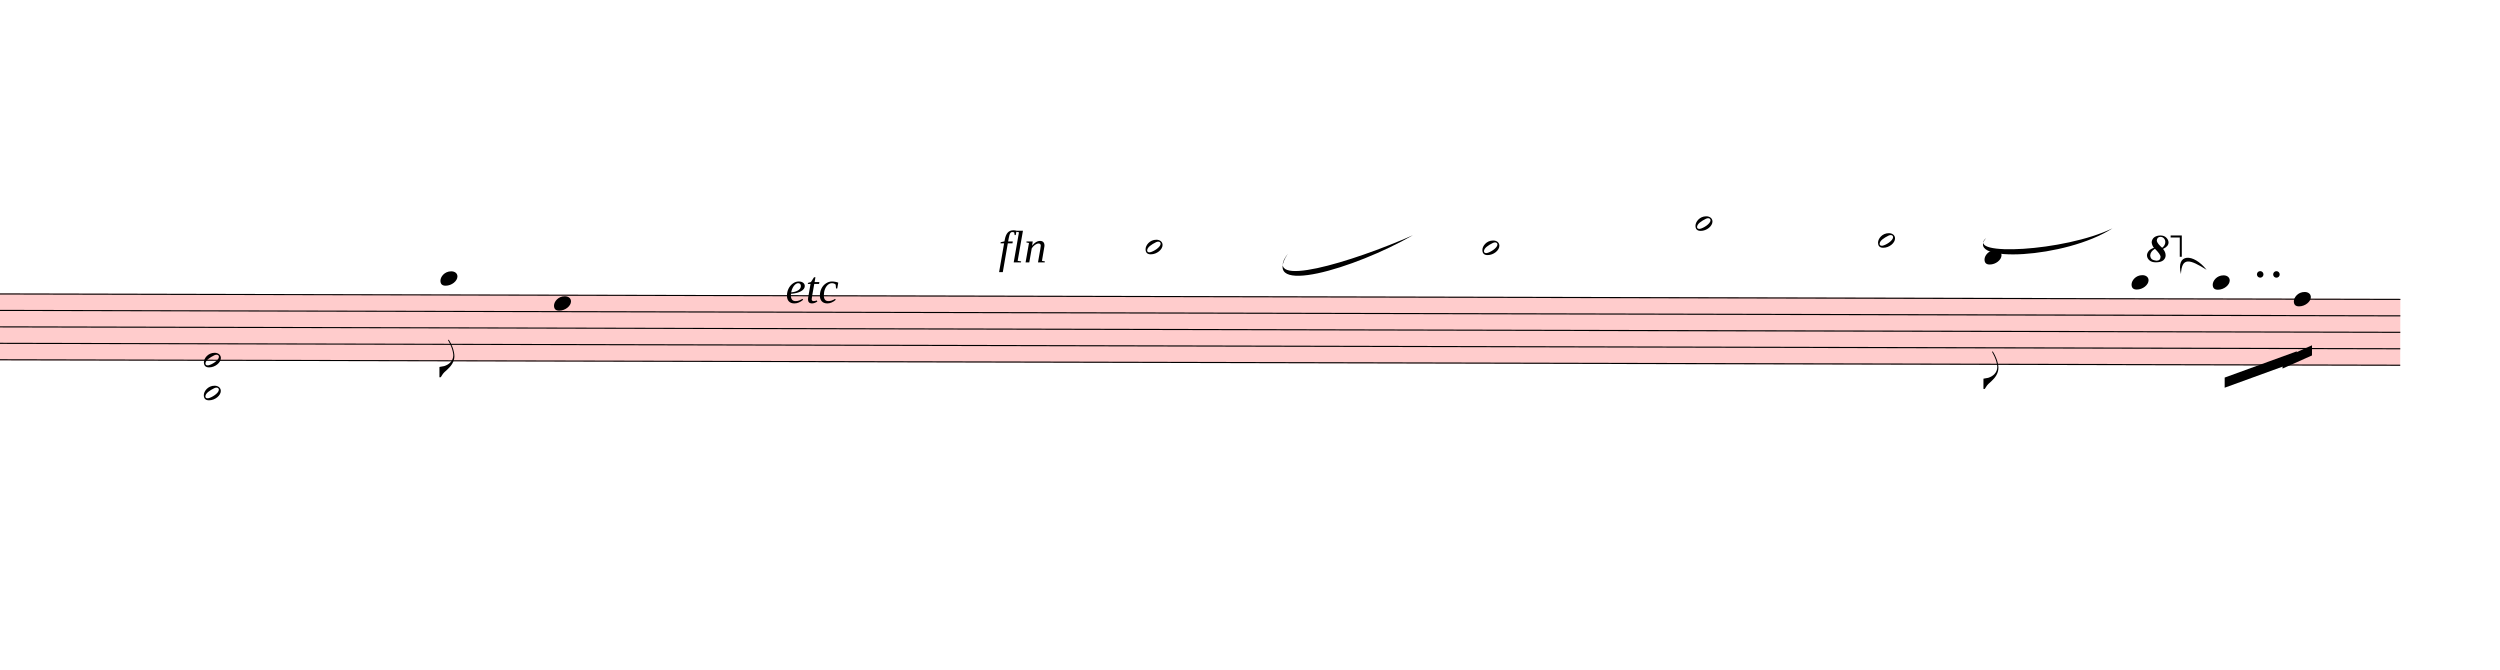
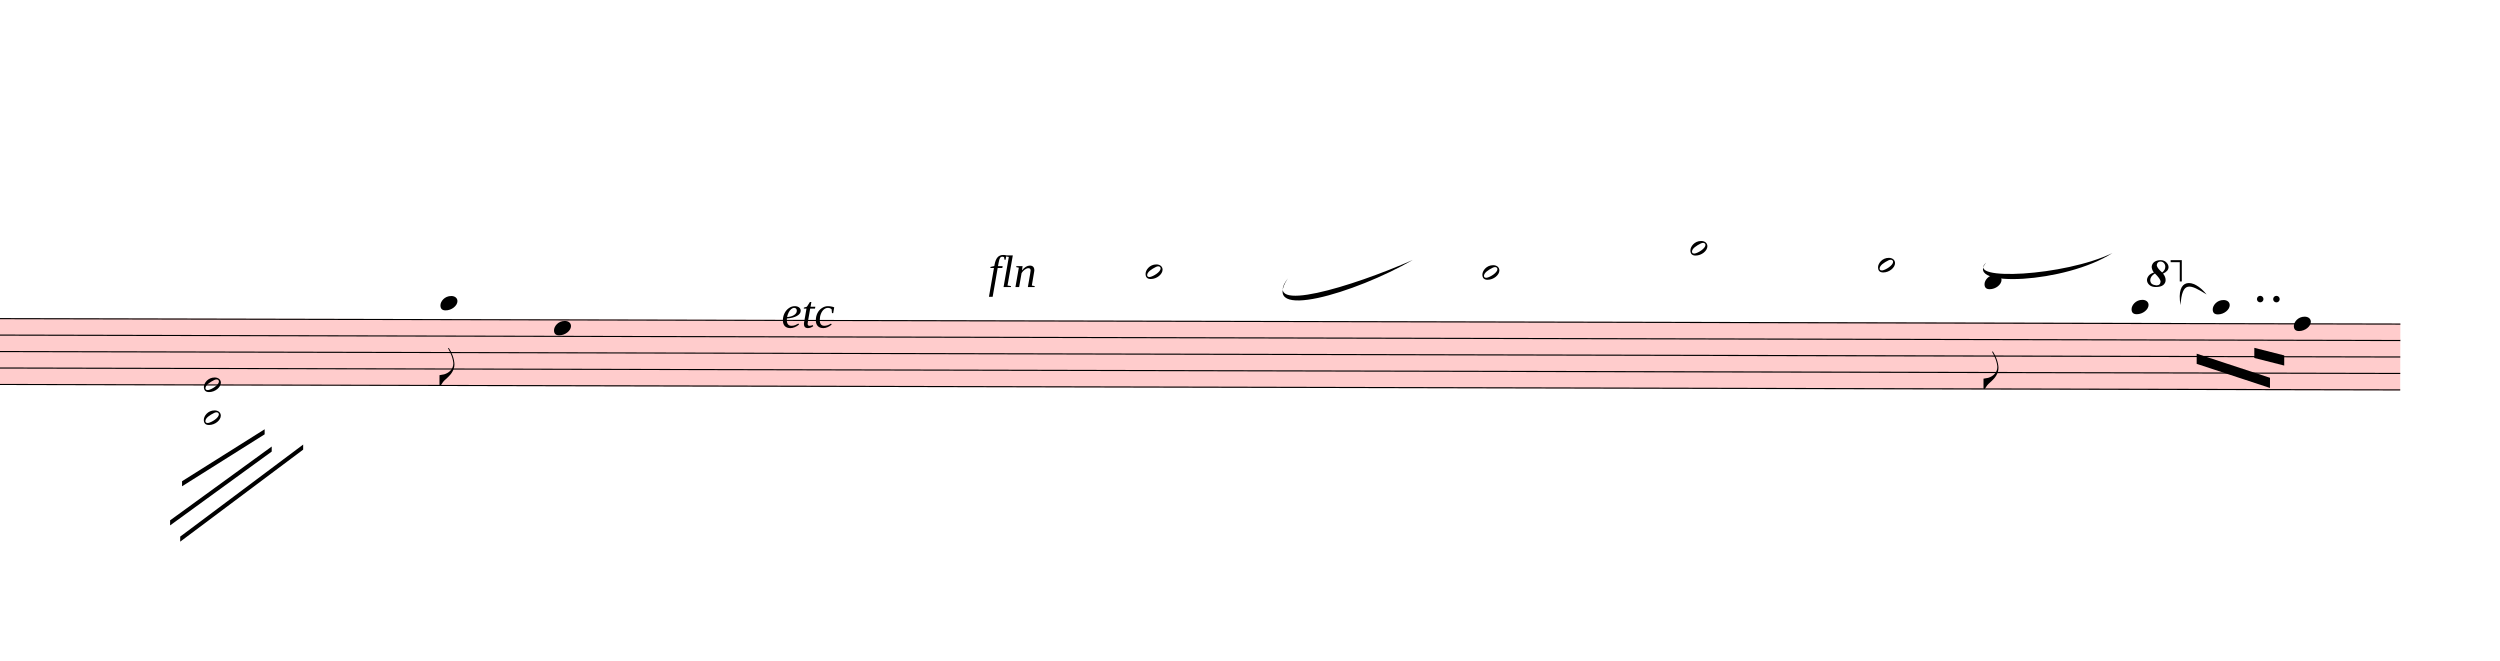
- <svg xmlns="http://www.w3.org/2000/svg" viewBox="2112 10110 22179 5936" version="1.1" overflow="visible">
+ <svg xmlns="http://www.w3.org/2000/svg" viewBox="2112 9891 22179 5863" version="1.1" overflow="visible">
  <defs>
    <style type="text/css">
    /* .staff * {
      fill: #000;
      stroke: #000;
    }

    .deletionBack {
      fill: #00000033;
    } */
  </style>
    <symbol id="sym_notehead_quarter" viewBox="0 0 1000 1000" overflow="inherit">
      <path transform="scale(1,-1)" d="M0 -39c0 68 73 172 200 172c66 0 114 -37 114 -95c0 -84 -106 -171 -218 -171c-64 0 -96 30 -96 94z" />
    </symbol>
    <symbol id="sym_flag_eighth_down" viewBox="0 0 1000 1000" overflow="inherit">
      <path transform="scale(1,-1)" d="M179 646c-4 8 -17 30 -18 33l-4 10c0 3 2 5 5 5s7 -2 13 -7c23 -33 46 -81 66 -132c22 -57 35 -125 35 -163c0 -104 -60 -183 -122 -241c-63 -59 -57 -53 -61 -56c-38 -34 -63 -95 -71 -95h-22v190c40 7 69 11 87 16c88 27 168 95 168 200c0 30 -12 89 -30 138 c-17 47 -31 73 -46 102z" />
    </symbol>
    <symbol id="sym_notehead_half" viewBox="0 0 1000 1000" overflow="inherit">
      <path transform="scale(1,-1)" d="M278 64c0 22 -17 39 -43 39c-12 0 -26 -3 -41 -10c-85 -43 -165 -94 -165 -156c5 -25 15 -32 49 -32c67 11 200 95 200 159zM0 -36c0 68 73 174 200 174c66 0 114 -39 114 -97c0 -84 -106 -173 -218 -173c-64 0 -96 32 -96 96z" />
    </symbol>
    <symbol id="octave8-symbol" viewBox="0 0 1000 1000" overflow="inherit">
      <path transform="scale(1,-1)" d="M86 180c-15 17 -25 40 -28 67c0 11 3 22 8 33s13 21 23 29c21 15 47 23 78 23c29 0 53 -9 71 -27s27 -37 28 -58c0 -17 -6 -32 -17 -45s-28 -25 -51 -36c21 -25 32 -52 32 -80c0 -23 -10 -44 -30 -61c-21 -16 -51 -24 -90 -24c-34 0 -61 8 -80 25s-29 37 -30 60 c0 18 7 36 22 55c13 16 34 29 64 39zM98 168c-19 -12 -34 -25 -43 -38s-14 -28 -15 -44c2 -23 9 -38 21 -47s30 -15 55 -18c17 0 29 4 38 12s13 21 14 38c-3 21 -26 54 -70 97zM187 180c26 20 39 44 39 71c0 17 -5 31 -16 44s-25 19 -42 20c-28 0 -44 -15 -47 -44l2 -12 c7 -22 29 -48 64 -79z" />
    </symbol>
    <symbol id="octave15-symbol" viewBox="0 0 1000 1000" overflow="inherit">
      <path transform="scale(1,-1)" d="M86 180c-15 17 -25 40 -28 67c0 11 3 22 8 33s13 21 23 29c21 15 47 23 78 23c29 0 53 -9 71 -27s27 -37 28 -58c0 -17 -6 -32 -17 -45s-28 -25 -51 -36c21 -25 32 -52 32 -80c0 -23 -10 -44 -30 -61c-21 -16 -51 -24 -90 -24c-34 0 -61 8 -80 25s-29 37 -30 60 c0 18 7 36 22 55c13 16 34 29 64 39zM98 168c-19 -12 -34 -25 -43 -38s-14 -28 -15 -44c2 -23 9 -38 21 -47s30 -15 55 -18c17 0 29 4 38 12s13 21 14 38c-3 21 -26 54 -70 97zM187 180c26 20 39 44 39 71c0 17 -5 31 -16 44s-25 19 -42 20c-28 0 -44 -15 -47 -44l2 -12 c7 -22 29 -48 64 -79z" />
    </symbol>
  </defs>
  <g class="rastrums">
    <g class="rastrum" data-id="rbf034448-ec3c-4592-bdd6-f06dc64cb611" style="transform: rotate(0.13deg); transform-origin: 1251px 12708px;">
      <g class="rastrum bounding-box" data-id="bbox-rbf034448-ec3c-4592-bdd6-f06dc64cb611">
        <rect x="1251" y="12708" width="22185" height="594" fill="#ff000033" />
      </g>
      <path d="M1251 12713 L23436 12713" stroke-width="10" stroke="black" />
      <path d="M1251 12859 L23436 12859" stroke-width="10" stroke="black" />
      <path d="M1251 13005 L23436 13005" stroke-width="10" stroke="black" />
      <path d="M1251 13151 L23436 13151" stroke-width="10" stroke="black" />
      <path d="M1251 13297 L23436 13297" stroke-width="10" stroke="black" />
    </g>
  </g>
  <g class="draft" data-label="5" data-id="d0ac45479-3585-408f-ba12-6251806add37">
    <g class="system" data-id="s86c3b82b-c671-4385-ab5d-283cd83b8f27">
      <g class="staff" data-n="1" data-rastrum="rbf034448-ec3c-4592-bdd6-f06dc64cb611" style="transform: rotate(0.13deg); transform-origin: 1251px 12708px;">
        <g class="note" data-id="db6a01721-8d37-4655-a4c6-9f815cfb04ae" data-stem.dir="down">
          <g class="notehead">
            <use href="#sym_notehead_quarter" height="480px" width="480px" x="6048" y="12567" />
          </g>
          <g class="ledgerLines above">
            <path d="M6009 12567 L6237 12567" stroke-width="18" />
          </g>
          <g class="stem">
-             <path d="M6048 12567 L6048 13443" stroke-width="14" />
+             <path d="M6048 12567 L6048 13297" stroke-width="14" />
            <g class="flag down">
-               <use href="#sym_flag_eighth_down" height="480px" width="480px" x="6041" y="13443" />
+               <use href="#sym_flag_eighth_down" height="480px" width="480px" x="6041" y="13297" />
            </g>
          </g>
        </g>
        <g class="note" data-id="d2762ba83-4951-403d-9662-976db971089e" data-stem.dir="down">
          <g class="notehead">
            <use href="#sym_notehead_quarter" height="480px" width="480px" x="7056" y="12786" />
          </g>
          <g class="stem">
-             <path d="M7056 12786 L7056 13589" stroke-width="14" />
+             <path d="M7056 12786 L7056 13443" stroke-width="14" />
          </g>
        </g>
        <g class="note" data-id="d946fabab-d5e1-4dfb-8eba-e45834229a89" data-stem.dir="up">
          <g class="notehead">
            <use href="#sym_notehead_half" height="480px" width="480px" x="12303" y="12275" />
          </g>
          <g class="ledgerLines above">
            <path d="M12264 12567 L12492 12567" stroke-width="18" />
            <path d="M12264 12421 L12492 12421" stroke-width="18" />
            <path d="M12264 12275 L12492 12275" stroke-width="18" />
          </g>
          <g class="stem">
-             <path d="M12453 11910 L12453 12275" stroke-width="14" />
+             <path d="M12453 11691 L12453 12275" stroke-width="14" />
          </g>
        </g>
        <g class="note" data-id="d21ccce6e-5b5c-4fea-b76c-4190e34ee401" data-stem.dir="up">
          <g class="notehead">
            <use href="#sym_notehead_half" height="480px" width="480px" x="15291" y="12275" />
          </g>
          <g class="ledgerLines above">
            <path d="M15252 12567 L15480 12567" stroke-width="18" />
            <path d="M15252 12421 L15480 12421" stroke-width="18" />
            <path d="M15252 12275 L15480 12275" stroke-width="18" />
          </g>
          <g class="stem">
-             <path d="M15441 12129 L15441 12275" stroke-width="14" />
+             <path d="M15441 11910 L15441 12275" stroke-width="14" />
          </g>
        </g>
        <g class="note" data-id="d6491147b-9254-4520-ad78-e72571d4ae6c" data-stem.dir="up">
          <g class="notehead">
-             <use href="#sym_notehead_half" height="480px" width="480px" x="17181" y="12056" />
-           </g>
-           <g class="ledgerLines above">
-             <path d="M17142 12567 L17370 12567" stroke-width="18" />
-             <path d="M17142 12421 L17370 12421" stroke-width="18" />
-             <path d="M17142 12275 L17370 12275" stroke-width="18" />
-             <path d="M17142 12129 L17370 12129" stroke-width="18" />
-           </g>
-           <g class="stem">
-             <path d="M17331 11983 L17331 12056" stroke-width="14" />
+             <use href="#sym_notehead_half" height="480px" width="480px" x="17136" y="12056" />
+           </g>
+           <g class="ledgerLines above">
+             <path d="M17097 12567 L17325 12567" stroke-width="18" />
+             <path d="M17097 12421 L17325 12421" stroke-width="18" />
+             <path d="M17097 12275 L17325 12275" stroke-width="18" />
+             <path d="M17097 12129 L17325 12129" stroke-width="18" />
+           </g>
+           <g class="stem">
+             <path d="M17286 11837 L17286 12056" stroke-width="14" />
          </g>
        </g>
        <g class="note" data-id="d9e42fd55-1a25-4aa9-85da-a731d9c61866" data-stem.dir="up">
          <g class="notehead">
            <use href="#sym_notehead_half" height="480px" width="480px" x="18801" y="12202" />
          </g>
          <g class="ledgerLines above">
            <path d="M18762 12567 L18990 12567" stroke-width="18" />
            <path d="M18762 12421 L18990 12421" stroke-width="18" />
            <path d="M18762 12275 L18990 12275" stroke-width="18" />
          </g>
          <g class="stem">
-             <path d="M18951 11983 L18951 12202" stroke-width="14" />
+             <path d="M18951 11764 L18951 12202" stroke-width="14" />
          </g>
        </g>
        <g class="note" data-id="d10dc2fff-44b8-440c-bace-8c66f877154b" data-stem.dir="down">
          <g class="notehead">
            <use href="#sym_notehead_quarter" height="480px" width="480px" x="19746" y="12348" />
          </g>
          <g class="ledgerLines above">
            <path d="M19707 12567 L19935 12567" stroke-width="18" />
            <path d="M19707 12421 L19935 12421" stroke-width="18" />
          </g>
          <g class="stem">
-             <path d="M19746 12348 L19746 13516" stroke-width="14" />
+             <path d="M19746 12348 L19746 13297" stroke-width="14" />
            <g class="flag down">
-               <use href="#sym_flag_eighth_down" height="480px" width="480px" x="19739" y="13516" />
+               <use href="#sym_flag_eighth_down" height="480px" width="480px" x="19739" y="13297" />
            </g>
          </g>
        </g>
        <g class="note" data-id="d6fc0311c-a9df-44d9-853b-e512d08a0a9c" data-stem.dir="down">
          <g class="notehead">
            <use href="#sym_notehead_quarter" height="480px" width="480px" x="21051" y="12567" />
          </g>
          <g class="ledgerLines above">
            <path d="M21012 12567 L21240 12567" stroke-width="18" />
          </g>
          <g class="stem">
-             <path d="M21051 12567 L21051 13224" stroke-width="14" />
+             <path d="M21051 12567 L21051 12932" stroke-width="14" />
          </g>
        </g>
        <g class="note" data-id="d20aadb08-51a4-4a38-9706-1b96a8361870" data-stem.dir="down">
          <g class="notehead">
            <use href="#sym_notehead_quarter" height="480px" width="480px" x="21771" y="12567" />
          </g>
          <g class="ledgerLines above">
            <path d="M21732 12567 L21960 12567" stroke-width="18" />
          </g>
          <g class="stem">
-             <path d="M21771 12567 L21771 13224" stroke-width="14" />
+             <path d="M21771 12567 L21771 12932" stroke-width="14" />
          </g>
        </g>
        <g class="note" data-id="d363e66da-65cf-492a-9a3a-dce6b86605f9" data-stem.dir="down">
          <g class="notehead">
            <use href="#sym_notehead_quarter" height="480px" width="480px" x="22491" y="12713" />
          </g>
          <g class="stem">
-             <path d="M22491 12713 L22491 13443" stroke-width="14" />
+             <path d="M22491 12713 L22491 13224" stroke-width="14" />
          </g>
        </g>
        <g class="chord" data-id="deb368869-38cd-4f99-8b53-4c8c58ea0c25" data-stem.dir="down">
          <g class="notehead">
            <use href="#sym_notehead_half" height="480px" width="480px" x="3951" y="13297" />
          </g>
          <g class="notehead">
            <use href="#sym_notehead_half" height="480px" width="480px" x="3951" y="13589" />
          </g>
          <g class="ledgerLines below">
            <path d="M3912 13589 L4140 13589" stroke-width="18" />
            <path d="M3912 13443 L4140 13443" stroke-width="18" />
          </g>
          <g class="stem">
-             <path d="M3951 13297 L3951 14246" stroke-width="14" />
+             <path d="M3951 13297 L3951 13954" stroke-width="14" />
          </g>
        </g>
        <g class="dot augmentation" data-id="d431bb4ab-6f4a-46d7-94cb-19ee29656178" data-class="dot augmentation">
          <ellipse cx="22192" cy="12494" rx="29" ry="29" fill-opacity="1" stroke-opacity="1" />
        </g>
        <g class="dot augmentation" data-id="def8d9345-a98b-496e-baa2-36655a50932e" data-class="dot augmentation">
          <ellipse cx="22336" cy="12494" rx="29" ry="29" fill-opacity="1" stroke-opacity="1" />
        </g>
      </g>
      <g class="barLine" data-id="de3658566-fc93-4b89-a3c4-ff491f4a9073">
-         <path d="M20718 12681 L20304 13752" stroke-width="27" />
+         <path d="M20680.2 12645 L20304 13752" stroke-width="27" />
      </g>
      <g class="beam" data-id="b93df4912-bc5b-486e-b250-9593bf719ccd" style="transform: rotate(0.13deg); transform-origin: 1251px 12708px;">
-         <polygon points="21879,13410 22518,13176 22518,13266 21879,13500" stroke-opacity="1" fill-opacity="1" />
+         <polygon points="21629.7,12979.8 22280.4,13192.2 22280.4,13282.2 21629.7,13069.8" stroke-opacity="1" fill-opacity="1" />
      </g>
      <g class="beam" data-id="bd8f8ef69-c23d-4794-a0bf-61fad47777c2" style="transform: rotate(0.13deg); transform-origin: 1251px 12708px;">
-         <polygon points="22392,13239 22653,13122 22653,13212 22392,13329" stroke-opacity="1" fill-opacity="1" />
+         <polygon points="22140.9,12926.7 22406.4,12993.3 22406.4,13083.3 22140.9,13016.7" stroke-opacity="1" fill-opacity="1" />
+       </g>
+       <g class="line bTrem" data-class="line bTrem" data-id="d88b8854c-3f64-4e2f-8f62-475710335a8e" style="transform: rotate(0.13deg); transform-origin: 1251px 12708px;">
+         <polygon points="3759.3,14151.6 4491,13689 4491,13734 3759.3,14196.6" stroke-opacity="1" fill-opacity="1" />
+       </g>
+       <g class="line bTrem" data-class="line bTrem" data-id="d0a714038-fba3-441a-b7fe-309df1dcf7fe" style="transform: rotate(0.13deg); transform-origin: 1251px 12708px;">
+         <polygon points="3654,14499 4554,13842 4554,13887 3654,14544" stroke-opacity="1" fill-opacity="1" />
+       </g>
+       <g class="line bTrem" data-class="line bTrem" data-id="d2ebb3e50-8a5b-4340-9347-254cc8df08df" style="transform: rotate(0.13deg); transform-origin: 1251px 12708px;">
+         <polygon points="3744,14643 4833,13824 4833,13869 3744,14688" stroke-opacity="1" fill-opacity="1" />
      </g>
      <g class="dir" data-id="db28ad843-bcc9-4694-945e-67c52b3e06de" data-class="dir" id="db28ad843-bcc9-4694-945e-67c52b3e06de" style="font-style: italic;">
-         <text x="9081" y="12798" text-anchor="start" font-size="0px" textLength="1350px">
+         <text x="9045" y="12798" text-anchor="start" font-size="0px" textLength="1350px">
          <tspan font-size="405px">etc</tspan>
        </text>
      </g>
      <g class="dir" data-id="dcefd5c59-f902-4593-9140-c3c2b257e332" data-class="dir" id="dcefd5c59-f902-4593-9140-c3c2b257e332" style="font-style: italic;">
-         <text x="10971" y="12438" text-anchor="start" font-size="0px" textLength="990px">
+         <text x="10881" y="12438" text-anchor="start" font-size="0px" textLength="990px">
          <tspan font-size="405px">fln</tspan>
        </text>
      </g>
      <g class="curve" data-id="de981c8be-2106-4a3e-b74b-3f323425e8eb" data-class="curve">
-         <path d="M21460.50,12541.50 C21413.70,12355.20 21570.30,12355.20 21688.20,12503.70 C21540.32,12410.61 21467.97,12387.19 21460.50,12541.50" stroke-width="9" stroke-linecap="round" stroke-linejoin="round" />
+         <path d="M21456.90,12598.20 C21413.70,12355.20 21570.30,12355.20 21688.20,12503.70 C21540.32,12410.61 21470.79,12381.84 21456.90,12598.20" stroke-width="9" stroke-linecap="round" stroke-linejoin="round" />
      </g>
      <g class="curve" data-id="de20ce41c-dca1-4717-9325-33020f5c3778" data-class="curve">
        <path d="M19732.50,12221.10 C19543.50,12384.90 20426.40,12342.60 20853.00,12135.60 C20438.18,12404.49 19532.63,12446.96 19732.50,12221.10" stroke-width="9" stroke-linecap="round" stroke-linejoin="round" />
      </g>
      <g class="curve" data-id="d25d0be69-9f69-4b6c-a847-f2f618a77194" data-class="curve">
        <path d="M13537.80,12360.60 C13288.50,12683.70 14110.20,12434.40 14646.60,12196.80 C14131.46,12493.70 13280.44,12746.18 13537.80,12360.60" stroke-width="9" stroke-linecap="round" stroke-linejoin="round" />
      </g>
      <g class="octave" data-id="d114bc9ec-9325-4356-8cfd-59bde84fbfae" data-class="octave">
        <use href="#octave8-symbol" x="21159px" y="12438px" height="720px" width="720px" />
        <path d="M21369 12208 L21459 12208" stroke-width="18" stroke-linecap="square" stroke-dasharray="36 72" />
        <polyline stroke="currentColor" stroke-width="18" stroke-opacity="1" fill="none" points="21459,12388 21459,12208 21369,12208" />
      </g>
    </g>
    <g class="deletions" />
  </g>
</svg>
